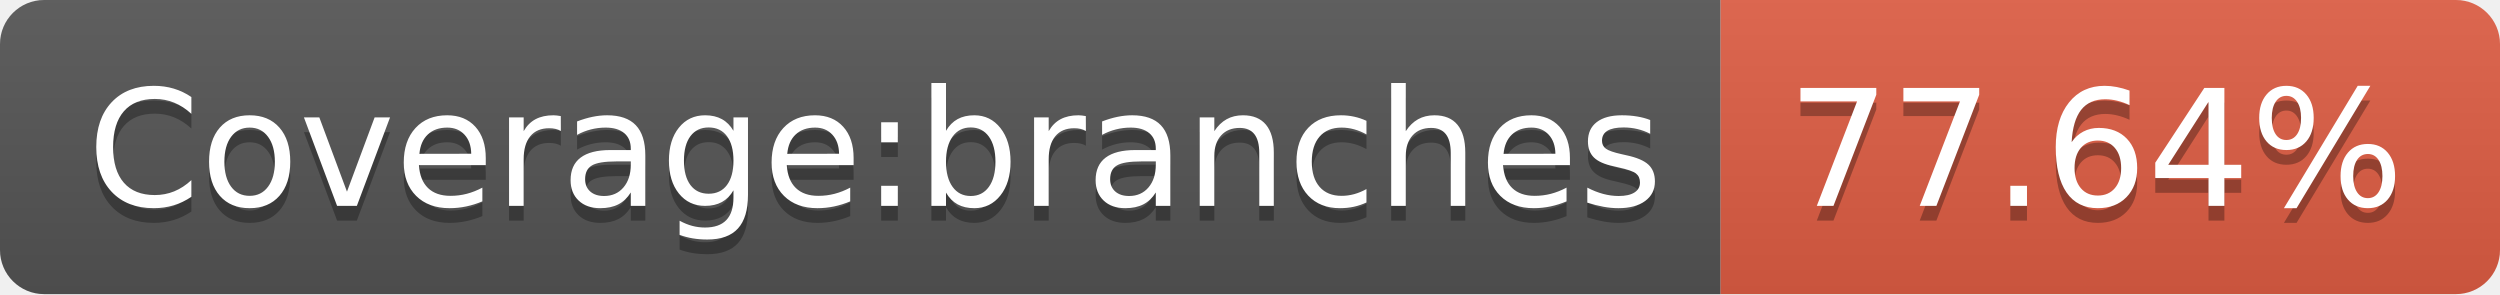
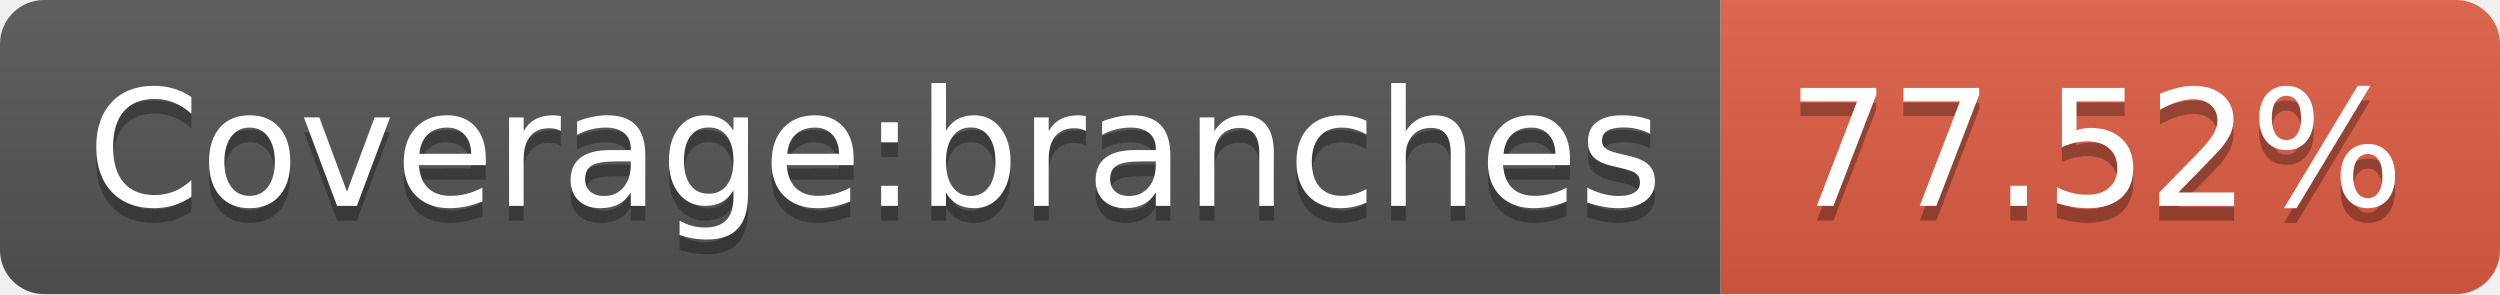
- <svg xmlns="http://www.w3.org/2000/svg" width="170" height="20" role="img" aria-label="Coverage:branches: 77.64%">
+ <svg xmlns="http://www.w3.org/2000/svg" width="170" height="20" role="img" aria-label="Coverage:branches: 77.52%">
  <linearGradient id="s" x2="0" y2="100%">
    <stop offset="0" stop-color="#bbb" stop-opacity=".1" />
    <stop offset="1" stop-opacity=".1" />
  </linearGradient>
  <clipPath id="r">
    <rect width="170" height="20" rx="3" fill="#fff" />
  </clipPath>
  <g clip-path="url(#r)">
    <rect width="117" height="20" fill="#555" />
    <rect x="117" width="53" height="20" fill="#e05d44" />
    <rect width="170" height="20" fill="url(#s)" />
  </g>
  <g fill="#fff" text-anchor="middle" font-family="Verdana,Geneva,DejaVu Sans,sans-serif" text-rendering="geometricPrecision" font-size="110">
    <text aria-hidden="true" x="595" y="150" fill="#010101" fill-opacity=".3" transform="scale(.1)" textLength="1070">Coverage:branches</text>
    <text x="595" y="140" transform="scale(.1)" fill="#fff" textLength="1070">Coverage:branches</text>
-     <text aria-hidden="true" x="1425" y="150" fill="#010101" fill-opacity=".3" transform="scale(.1)" textLength="430">77.64%</text>
-     <text x="1425" y="140" transform="scale(.1)" fill="#fff" textLength="430">77.64%</text>
+     <text aria-hidden="true" x="1425" y="150" fill="#010101" fill-opacity=".3" transform="scale(.1)" textLength="430">77.52%</text>
+     <text x="1425" y="140" transform="scale(.1)" fill="#fff" textLength="430">77.52%</text>
  </g>
</svg>
